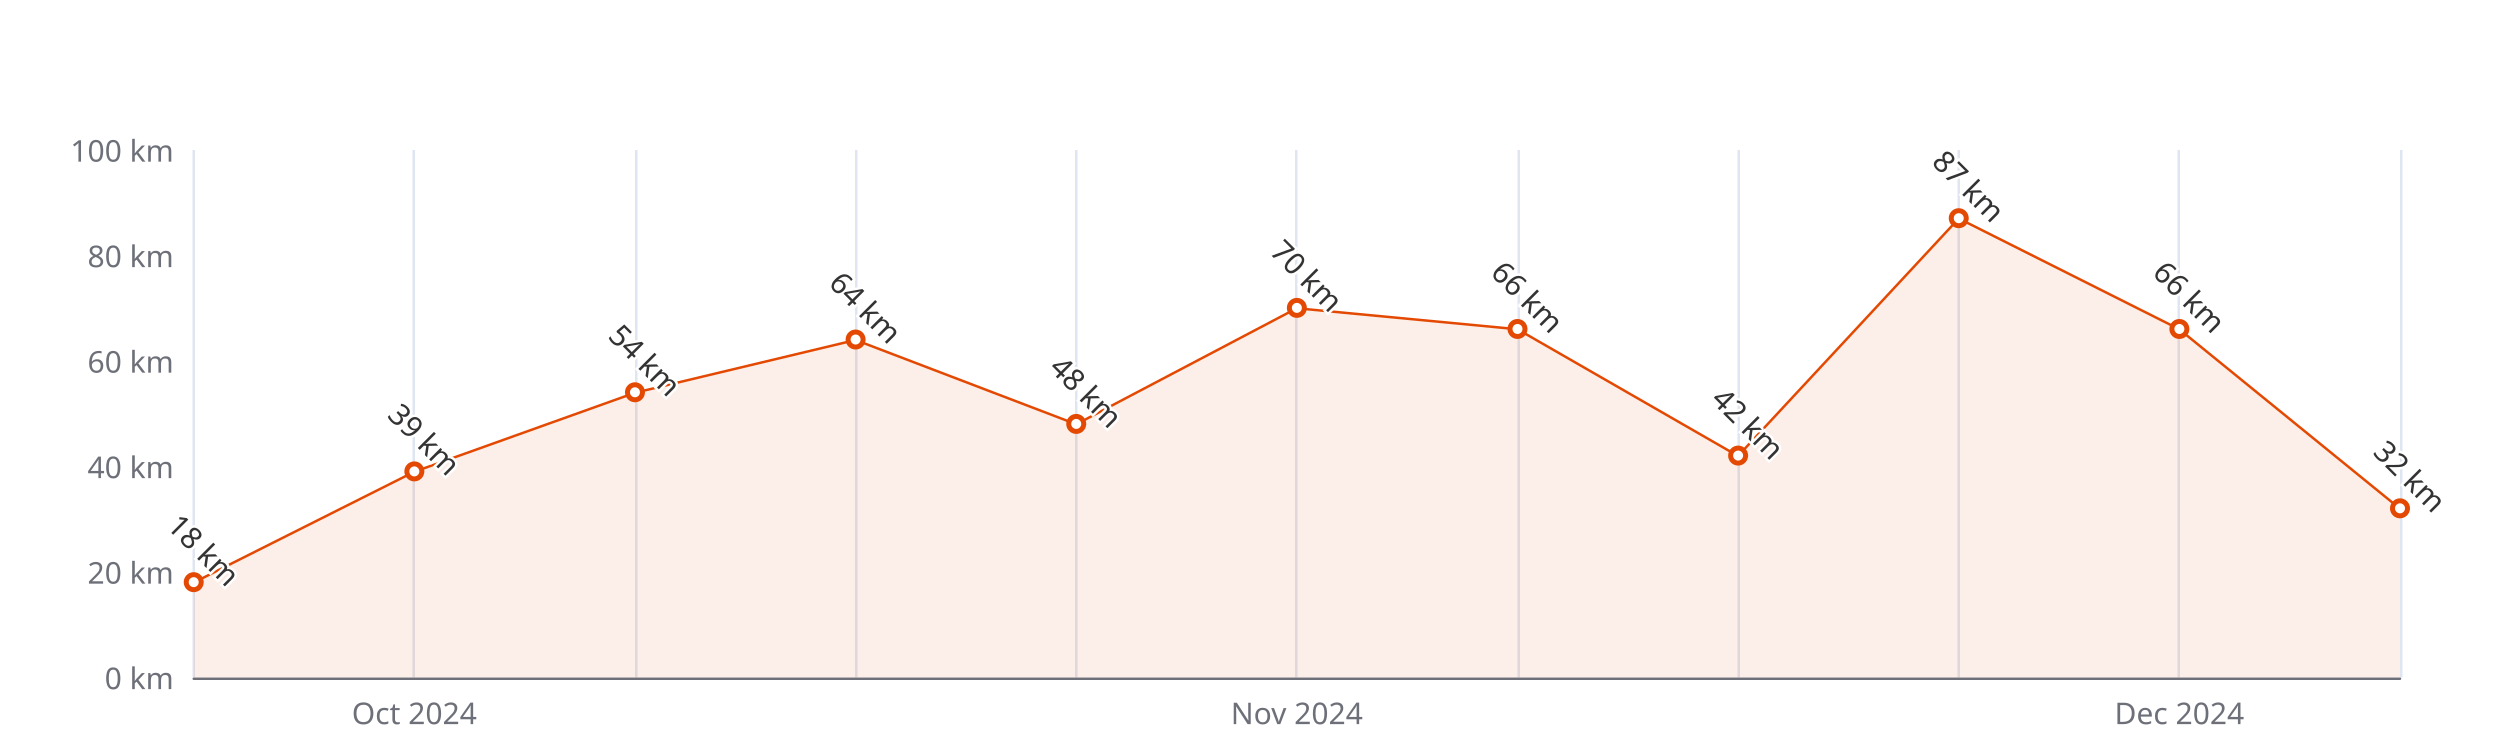
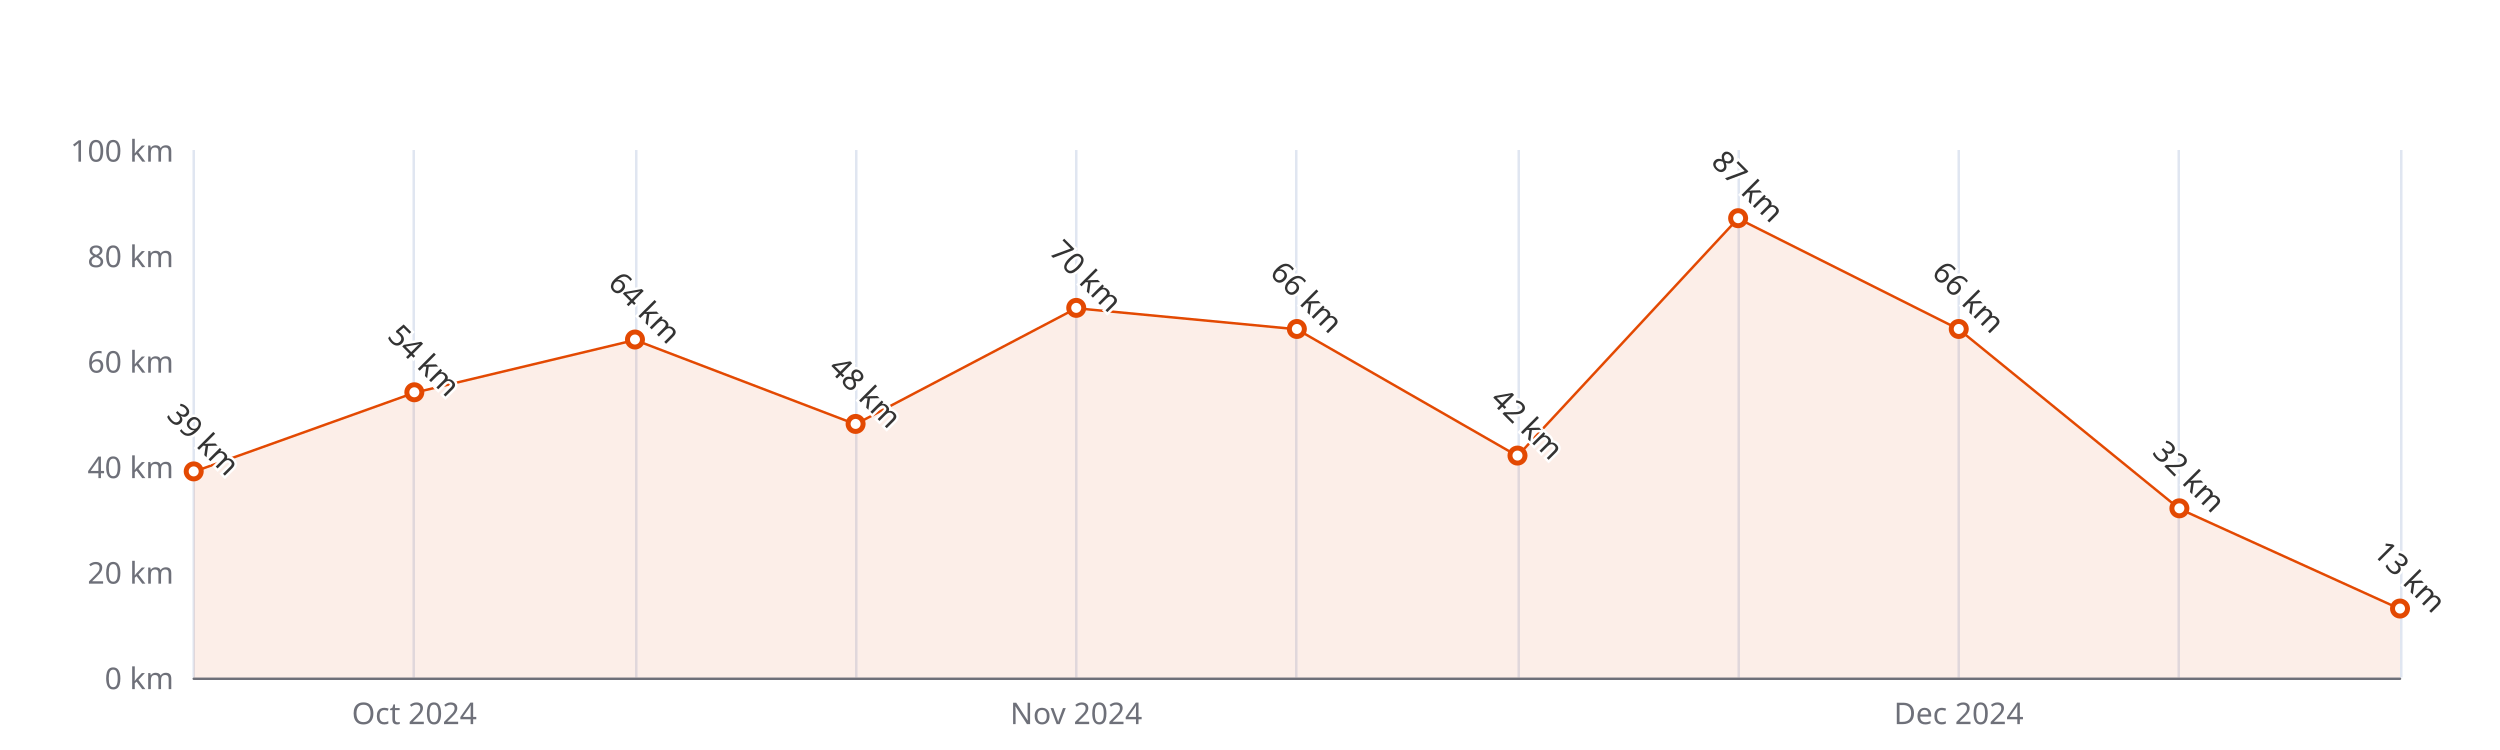
<svg xmlns="http://www.w3.org/2000/svg" width="1000" height="300" version="1.1" baseProfile="full" viewBox="0 0 1000 300">
  <rect width="1000" height="300" x="0" y="0" id="0" fill="#ffffff" />
  <path d="M77.5 60L77.5 271" fill="none" stroke="#E0E6F1" />
  <path d="M165.5 60L165.5 271" fill="none" stroke="#E0E6F1" />
  <path d="M254.5 60L254.5 271" fill="none" stroke="#E0E6F1" />
  <path d="M342.5 60L342.5 271" fill="none" stroke="#E0E6F1" />
  <path d="M430.5 60L430.5 271" fill="none" stroke="#E0E6F1" />
  <path d="M518.5 60L518.5 271" fill="none" stroke="#E0E6F1" />
  <path d="M607.5 60L607.5 271" fill="none" stroke="#E0E6F1" />
  <path d="M695.5 60L695.5 271" fill="none" stroke="#E0E6F1" />
  <path d="M783.5 60L783.5 271" fill="none" stroke="#E0E6F1" />
  <path d="M871.5 60L871.5 271" fill="none" stroke="#E0E6F1" />
  <path d="M960.5 60L960.5 271" fill="none" stroke="#E0E6F1" />
  <path d="M77.5 271.5L960 271.5" fill="none" stroke="#6E7079" stroke-linecap="round" />
  <text dominant-baseline="central" text-anchor="end" style="font-size:12px;font-family:sans-serif;" xml:space="preserve" transform="translate(69.48 271)" fill="#6E7079">0 km</text>
  <text dominant-baseline="central" text-anchor="end" style="font-size:12px;font-family:sans-serif;" xml:space="preserve" transform="translate(69.48 228.8)" fill="#6E7079">20 km</text>
  <text dominant-baseline="central" text-anchor="end" style="font-size:12px;font-family:sans-serif;" xml:space="preserve" transform="translate(69.48 186.6)" fill="#6E7079">40 km</text>
  <text dominant-baseline="central" text-anchor="end" style="font-size:12px;font-family:sans-serif;" xml:space="preserve" transform="translate(69.48 144.4)" fill="#6E7079">60 km</text>
  <text dominant-baseline="central" text-anchor="end" style="font-size:12px;font-family:sans-serif;" xml:space="preserve" transform="translate(69.48 102.2)" fill="#6E7079">80 km</text>
  <text dominant-baseline="central" text-anchor="end" style="font-size:12px;font-family:sans-serif;" xml:space="preserve" transform="translate(69.48 60)" fill="#6E7079">100 km</text>
  <text dominant-baseline="central" text-anchor="middle" style="font-size:12px;font-family:sans-serif;" xml:space="preserve" y="6" transform="translate(165.732 279)" fill="#6E7079">Oct 2024</text>
-   <text dominant-baseline="central" text-anchor="middle" style="font-size:12px;font-family:sans-serif;" xml:space="preserve" y="6" transform="translate(518.74 279)" fill="#6E7079">Nov 2024</text>
-   <text dominant-baseline="central" text-anchor="middle" style="font-size:12px;font-family:sans-serif;" xml:space="preserve" y="6" transform="translate(871.748 279)" fill="#6E7079">Dec 2024</text>
+   <text dominant-baseline="central" text-anchor="middle" style="font-size:12px;font-family:sans-serif;" xml:space="preserve" y="6" transform="translate(430.488 279)" fill="#6E7079">Nov 2024</text>
+   <text dominant-baseline="central" text-anchor="middle" style="font-size:12px;font-family:sans-serif;" xml:space="preserve" y="6" transform="translate(783.496 279)" fill="#6E7079">Dec 2024</text>
  <g clip-path="url(#zr5-c0)">
-     <path d="M77.5 233L165.7 188.7L254 157.1L342.2 136L430.5 169.7L518.7 123.3L607 131.7L695.2 182.4L783.5 87.4L871.7 131.7L960 203.5L960 271L871.7 271L783.5 271L695.2 271L607 271L518.7 271L430.5 271L342.2 271L254 271L165.7 271L77.5 271Z" fill="rgb(227,73,2)" fill-opacity="0.09" />
-     <path d="M77.5 233L165.7 188.7L254 157.1L342.2 136L430.5 169.7L518.7 123.3L607 131.7L695.2 182.4L783.5 87.4L871.7 131.7L960 203.5" fill="none" stroke="#E34902" stroke-linejoin="bevel" />
+     <path d="M77.5 188.7L165.7 157.1L254 136L342.2 169.7L430.5 123.3L518.7 131.7L607 182.4L695.2 87.4L783.5 131.7L871.7 203.5L960 243.6L960 271L871.7 271L783.5 271L695.2 271L607 271L518.7 271L430.5 271L342.2 271L254 271L165.7 271L77.5 271Z" fill="rgb(227,73,2)" fill-opacity="0.09" />
+     <path d="M77.5 188.7L165.7 157.1L254 136L342.2 169.7L430.5 123.3L518.7 131.7L607 182.4L695.2 87.4L783.5 131.7L871.7 203.5L960 243.6" fill="none" stroke="#E34902" stroke-linejoin="bevel" />
  </g>
-   <path d="M1 0A1 1 0 1 1 1 -0.1A1 1 0 0 1 1 0" transform="matrix(3,0,0,3,77.48,233.02)" fill="#fff" stroke="#E34902" stroke-width="0.667" />
-   <path d="M1 0A1 1 0 1 1 1 -0.1A1 1 0 0 1 1 0" transform="matrix(3,0,0,3,165.732,188.71)" fill="#fff" stroke="#E34902" stroke-width="0.667" />
-   <path d="M1 0A1 1 0 1 1 1 -0.1A1 1 0 0 1 1 0" transform="matrix(3,0,0,3,253.984,157.06)" fill="#fff" stroke="#E34902" stroke-width="0.667" />
-   <path d="M1 0A1 1 0 1 1 1 -0.1A1 1 0 0 1 1 0" transform="matrix(3,0,0,3,342.236,135.96)" fill="#fff" stroke="#E34902" stroke-width="0.667" />
-   <path d="M1 0A1 1 0 1 1 1 -0.1A1 1 0 0 1 1 0" transform="matrix(3,0,0,3,430.488,169.72)" fill="#fff" stroke="#E34902" stroke-width="0.667" />
-   <path d="M1 0A1 1 0 1 1 1 -0.1A1 1 0 0 1 1 0" transform="matrix(3,0,0,3,518.74,123.3)" fill="#fff" stroke="#E34902" stroke-width="0.667" />
-   <path d="M1 0A1 1 0 1 1 1 -0.1A1 1 0 0 1 1 0" transform="matrix(3,0,0,3,606.992,131.74)" fill="#fff" stroke="#E34902" stroke-width="0.667" />
-   <path d="M1 0A1 1 0 1 1 1 -0.1A1 1 0 0 1 1 0" transform="matrix(3,0,0,3,695.244,182.38)" fill="#fff" stroke="#E34902" stroke-width="0.667" />
-   <path d="M1 0A1 1 0 1 1 1 -0.1A1 1 0 0 1 1 0" transform="matrix(3,0,0,3,783.496,87.43)" fill="#fff" stroke="#E34902" stroke-width="0.667" />
-   <path d="M1 0A1 1 0 1 1 1 -0.1A1 1 0 0 1 1 0" transform="matrix(3,0,0,3,871.748,131.74)" fill="#fff" stroke="#E34902" stroke-width="0.667" />
-   <path d="M1 0A1 1 0 1 1 1 -0.1A1 1 0 0 1 1 0" transform="matrix(3,0,0,3,960,203.48)" fill="#fff" stroke="#E34902" stroke-width="0.667" />
-   <text dominant-baseline="central" text-anchor="middle" style="font-size:12px;font-family:sans-serif;" xml:space="preserve" y="-6" transform="matrix(0.707,0.707,-0.707,0.707,77.48,224.02)" fill="#333" stroke="rgb(255,255,255)" stroke-width="2" paint-order="stroke" stroke-miterlimit="2">18 km</text>
-   <text dominant-baseline="central" text-anchor="middle" style="font-size:12px;font-family:sans-serif;" xml:space="preserve" y="-6" transform="matrix(0.707,0.707,-0.707,0.707,165.732,179.71)" fill="#333" stroke="rgb(255,255,255)" stroke-width="2" paint-order="stroke" stroke-miterlimit="2">39 km</text>
-   <text dominant-baseline="central" text-anchor="middle" style="font-size:12px;font-family:sans-serif;" xml:space="preserve" y="-6" transform="matrix(0.707,0.707,-0.707,0.707,253.984,148.06)" fill="#333" stroke="rgb(255,255,255)" stroke-width="2" paint-order="stroke" stroke-miterlimit="2">54 km</text>
-   <text dominant-baseline="central" text-anchor="middle" style="font-size:12px;font-family:sans-serif;" xml:space="preserve" y="-6" transform="matrix(0.707,0.707,-0.707,0.707,342.236,126.96)" fill="#333" stroke="rgb(255,255,255)" stroke-width="2" paint-order="stroke" stroke-miterlimit="2">64 km</text>
-   <text dominant-baseline="central" text-anchor="middle" style="font-size:12px;font-family:sans-serif;" xml:space="preserve" y="-6" transform="matrix(0.707,0.707,-0.707,0.707,430.488,160.72)" fill="#333" stroke="rgb(255,255,255)" stroke-width="2" paint-order="stroke" stroke-miterlimit="2">48 km</text>
-   <text dominant-baseline="central" text-anchor="middle" style="font-size:12px;font-family:sans-serif;" xml:space="preserve" y="-6" transform="matrix(0.707,0.707,-0.707,0.707,518.74,114.3)" fill="#333" stroke="rgb(255,255,255)" stroke-width="2" paint-order="stroke" stroke-miterlimit="2">70 km</text>
-   <text dominant-baseline="central" text-anchor="middle" style="font-size:12px;font-family:sans-serif;" xml:space="preserve" y="-6" transform="matrix(0.707,0.707,-0.707,0.707,606.992,122.74)" fill="#333" stroke="rgb(255,255,255)" stroke-width="2" paint-order="stroke" stroke-miterlimit="2">66 km</text>
-   <text dominant-baseline="central" text-anchor="middle" style="font-size:12px;font-family:sans-serif;" xml:space="preserve" y="-6" transform="matrix(0.707,0.707,-0.707,0.707,695.244,173.38)" fill="#333" stroke="rgb(255,255,255)" stroke-width="2" paint-order="stroke" stroke-miterlimit="2">42 km</text>
-   <text dominant-baseline="central" text-anchor="middle" style="font-size:12px;font-family:sans-serif;" xml:space="preserve" y="-6" transform="matrix(0.707,0.707,-0.707,0.707,783.496,78.43)" fill="#333" stroke="rgb(255,255,255)" stroke-width="2" paint-order="stroke" stroke-miterlimit="2">87 km</text>
-   <text dominant-baseline="central" text-anchor="middle" style="font-size:12px;font-family:sans-serif;" xml:space="preserve" y="-6" transform="matrix(0.707,0.707,-0.707,0.707,871.748,122.74)" fill="#333" stroke="rgb(255,255,255)" stroke-width="2" paint-order="stroke" stroke-miterlimit="2">66 km</text>
-   <text dominant-baseline="central" text-anchor="middle" style="font-size:12px;font-family:sans-serif;" xml:space="preserve" y="-6" transform="matrix(0.707,0.707,-0.707,0.707,960,194.48)" fill="#333" stroke="rgb(255,255,255)" stroke-width="2" paint-order="stroke" stroke-miterlimit="2">32 km</text>
+   <path d="M1 0A1 1 0 1 1 1 -0.1A1 1 0 0 1 1 0" transform="matrix(3,0,0,3,77.48,188.71)" fill="#fff" stroke="#E34902" stroke-width="0.667" />
+   <path d="M1 0A1 1 0 1 1 1 -0.1A1 1 0 0 1 1 0" transform="matrix(3,0,0,3,165.732,157.06)" fill="#fff" stroke="#E34902" stroke-width="0.667" />
+   <path d="M1 0A1 1 0 1 1 1 -0.1A1 1 0 0 1 1 0" transform="matrix(3,0,0,3,253.984,135.96)" fill="#fff" stroke="#E34902" stroke-width="0.667" />
+   <path d="M1 0A1 1 0 1 1 1 -0.1A1 1 0 0 1 1 0" transform="matrix(3,0,0,3,342.236,169.72)" fill="#fff" stroke="#E34902" stroke-width="0.667" />
+   <path d="M1 0A1 1 0 1 1 1 -0.1A1 1 0 0 1 1 0" transform="matrix(3,0,0,3,430.488,123.3)" fill="#fff" stroke="#E34902" stroke-width="0.667" />
+   <path d="M1 0A1 1 0 1 1 1 -0.1A1 1 0 0 1 1 0" transform="matrix(3,0,0,3,518.74,131.74)" fill="#fff" stroke="#E34902" stroke-width="0.667" />
+   <path d="M1 0A1 1 0 1 1 1 -0.1A1 1 0 0 1 1 0" transform="matrix(3,0,0,3,606.992,182.38)" fill="#fff" stroke="#E34902" stroke-width="0.667" />
+   <path d="M1 0A1 1 0 1 1 1 -0.1A1 1 0 0 1 1 0" transform="matrix(3,0,0,3,695.244,87.43)" fill="#fff" stroke="#E34902" stroke-width="0.667" />
+   <path d="M1 0A1 1 0 1 1 1 -0.1A1 1 0 0 1 1 0" transform="matrix(3,0,0,3,783.496,131.74)" fill="#fff" stroke="#E34902" stroke-width="0.667" />
+   <path d="M1 0A1 1 0 1 1 1 -0.1A1 1 0 0 1 1 0" transform="matrix(3,0,0,3,871.748,203.48)" fill="#fff" stroke="#E34902" stroke-width="0.667" />
+   <path d="M1 0A1 1 0 1 1 1 -0.1A1 1 0 0 1 1 0" transform="matrix(3,0,0,3,960,243.57)" fill="#fff" stroke="#E34902" stroke-width="0.667" />
+   <text dominant-baseline="central" text-anchor="middle" style="font-size:12px;font-family:sans-serif;" xml:space="preserve" y="-6" transform="matrix(0.707,0.707,-0.707,0.707,77.48,179.71)" fill="#333" stroke="rgb(255,255,255)" stroke-width="2" paint-order="stroke" stroke-miterlimit="2">39 km</text>
+   <text dominant-baseline="central" text-anchor="middle" style="font-size:12px;font-family:sans-serif;" xml:space="preserve" y="-6" transform="matrix(0.707,0.707,-0.707,0.707,165.732,148.06)" fill="#333" stroke="rgb(255,255,255)" stroke-width="2" paint-order="stroke" stroke-miterlimit="2">54 km</text>
+   <text dominant-baseline="central" text-anchor="middle" style="font-size:12px;font-family:sans-serif;" xml:space="preserve" y="-6" transform="matrix(0.707,0.707,-0.707,0.707,253.984,126.96)" fill="#333" stroke="rgb(255,255,255)" stroke-width="2" paint-order="stroke" stroke-miterlimit="2">64 km</text>
+   <text dominant-baseline="central" text-anchor="middle" style="font-size:12px;font-family:sans-serif;" xml:space="preserve" y="-6" transform="matrix(0.707,0.707,-0.707,0.707,342.236,160.72)" fill="#333" stroke="rgb(255,255,255)" stroke-width="2" paint-order="stroke" stroke-miterlimit="2">48 km</text>
+   <text dominant-baseline="central" text-anchor="middle" style="font-size:12px;font-family:sans-serif;" xml:space="preserve" y="-6" transform="matrix(0.707,0.707,-0.707,0.707,430.488,114.3)" fill="#333" stroke="rgb(255,255,255)" stroke-width="2" paint-order="stroke" stroke-miterlimit="2">70 km</text>
+   <text dominant-baseline="central" text-anchor="middle" style="font-size:12px;font-family:sans-serif;" xml:space="preserve" y="-6" transform="matrix(0.707,0.707,-0.707,0.707,518.74,122.74)" fill="#333" stroke="rgb(255,255,255)" stroke-width="2" paint-order="stroke" stroke-miterlimit="2">66 km</text>
+   <text dominant-baseline="central" text-anchor="middle" style="font-size:12px;font-family:sans-serif;" xml:space="preserve" y="-6" transform="matrix(0.707,0.707,-0.707,0.707,606.992,173.38)" fill="#333" stroke="rgb(255,255,255)" stroke-width="2" paint-order="stroke" stroke-miterlimit="2">42 km</text>
+   <text dominant-baseline="central" text-anchor="middle" style="font-size:12px;font-family:sans-serif;" xml:space="preserve" y="-6" transform="matrix(0.707,0.707,-0.707,0.707,695.244,78.43)" fill="#333" stroke="rgb(255,255,255)" stroke-width="2" paint-order="stroke" stroke-miterlimit="2">87 km</text>
+   <text dominant-baseline="central" text-anchor="middle" style="font-size:12px;font-family:sans-serif;" xml:space="preserve" y="-6" transform="matrix(0.707,0.707,-0.707,0.707,783.496,122.74)" fill="#333" stroke="rgb(255,255,255)" stroke-width="2" paint-order="stroke" stroke-miterlimit="2">66 km</text>
+   <text dominant-baseline="central" text-anchor="middle" style="font-size:12px;font-family:sans-serif;" xml:space="preserve" y="-6" transform="matrix(0.707,0.707,-0.707,0.707,871.748,194.48)" fill="#333" stroke="rgb(255,255,255)" stroke-width="2" paint-order="stroke" stroke-miterlimit="2">32 km</text>
+   <text dominant-baseline="central" text-anchor="middle" style="font-size:12px;font-family:sans-serif;" xml:space="preserve" y="-6" transform="matrix(0.707,0.707,-0.707,0.707,960,234.57)" fill="#333" stroke="rgb(255,255,255)" stroke-width="2" paint-order="stroke" stroke-miterlimit="2">13 km</text>
  <defs>
    <clipPath id="zr5-c0">
      <path d="M76 59.5l884 0l0 212l-884 0Z" fill="#000" />
    </clipPath>
  </defs>
</svg>
